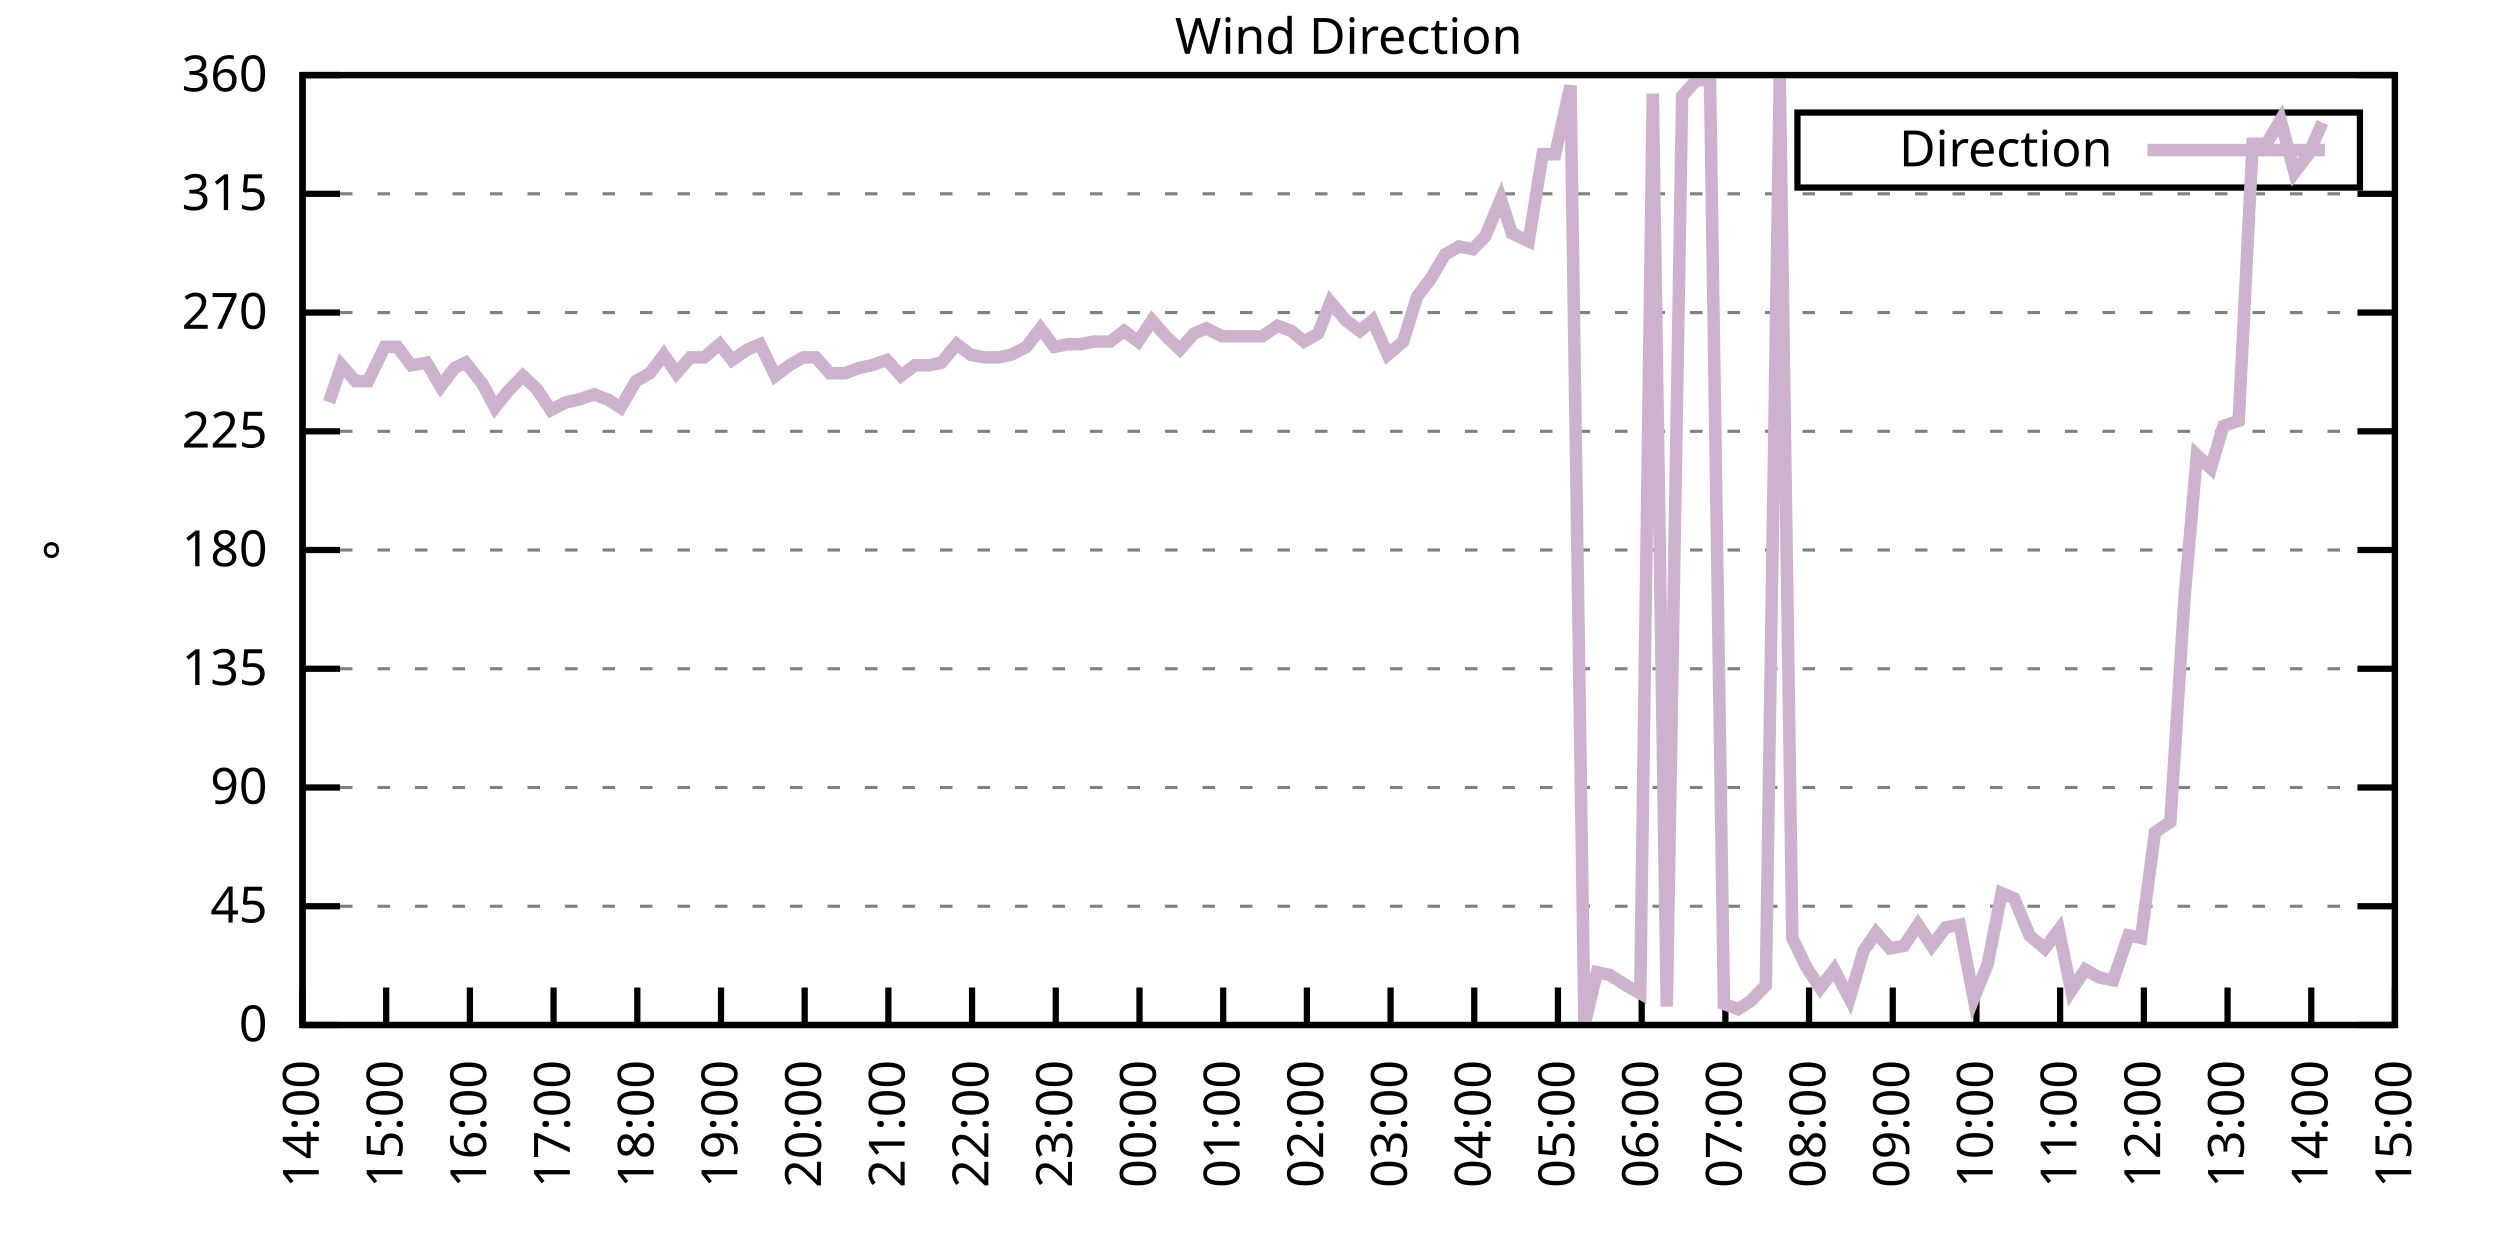
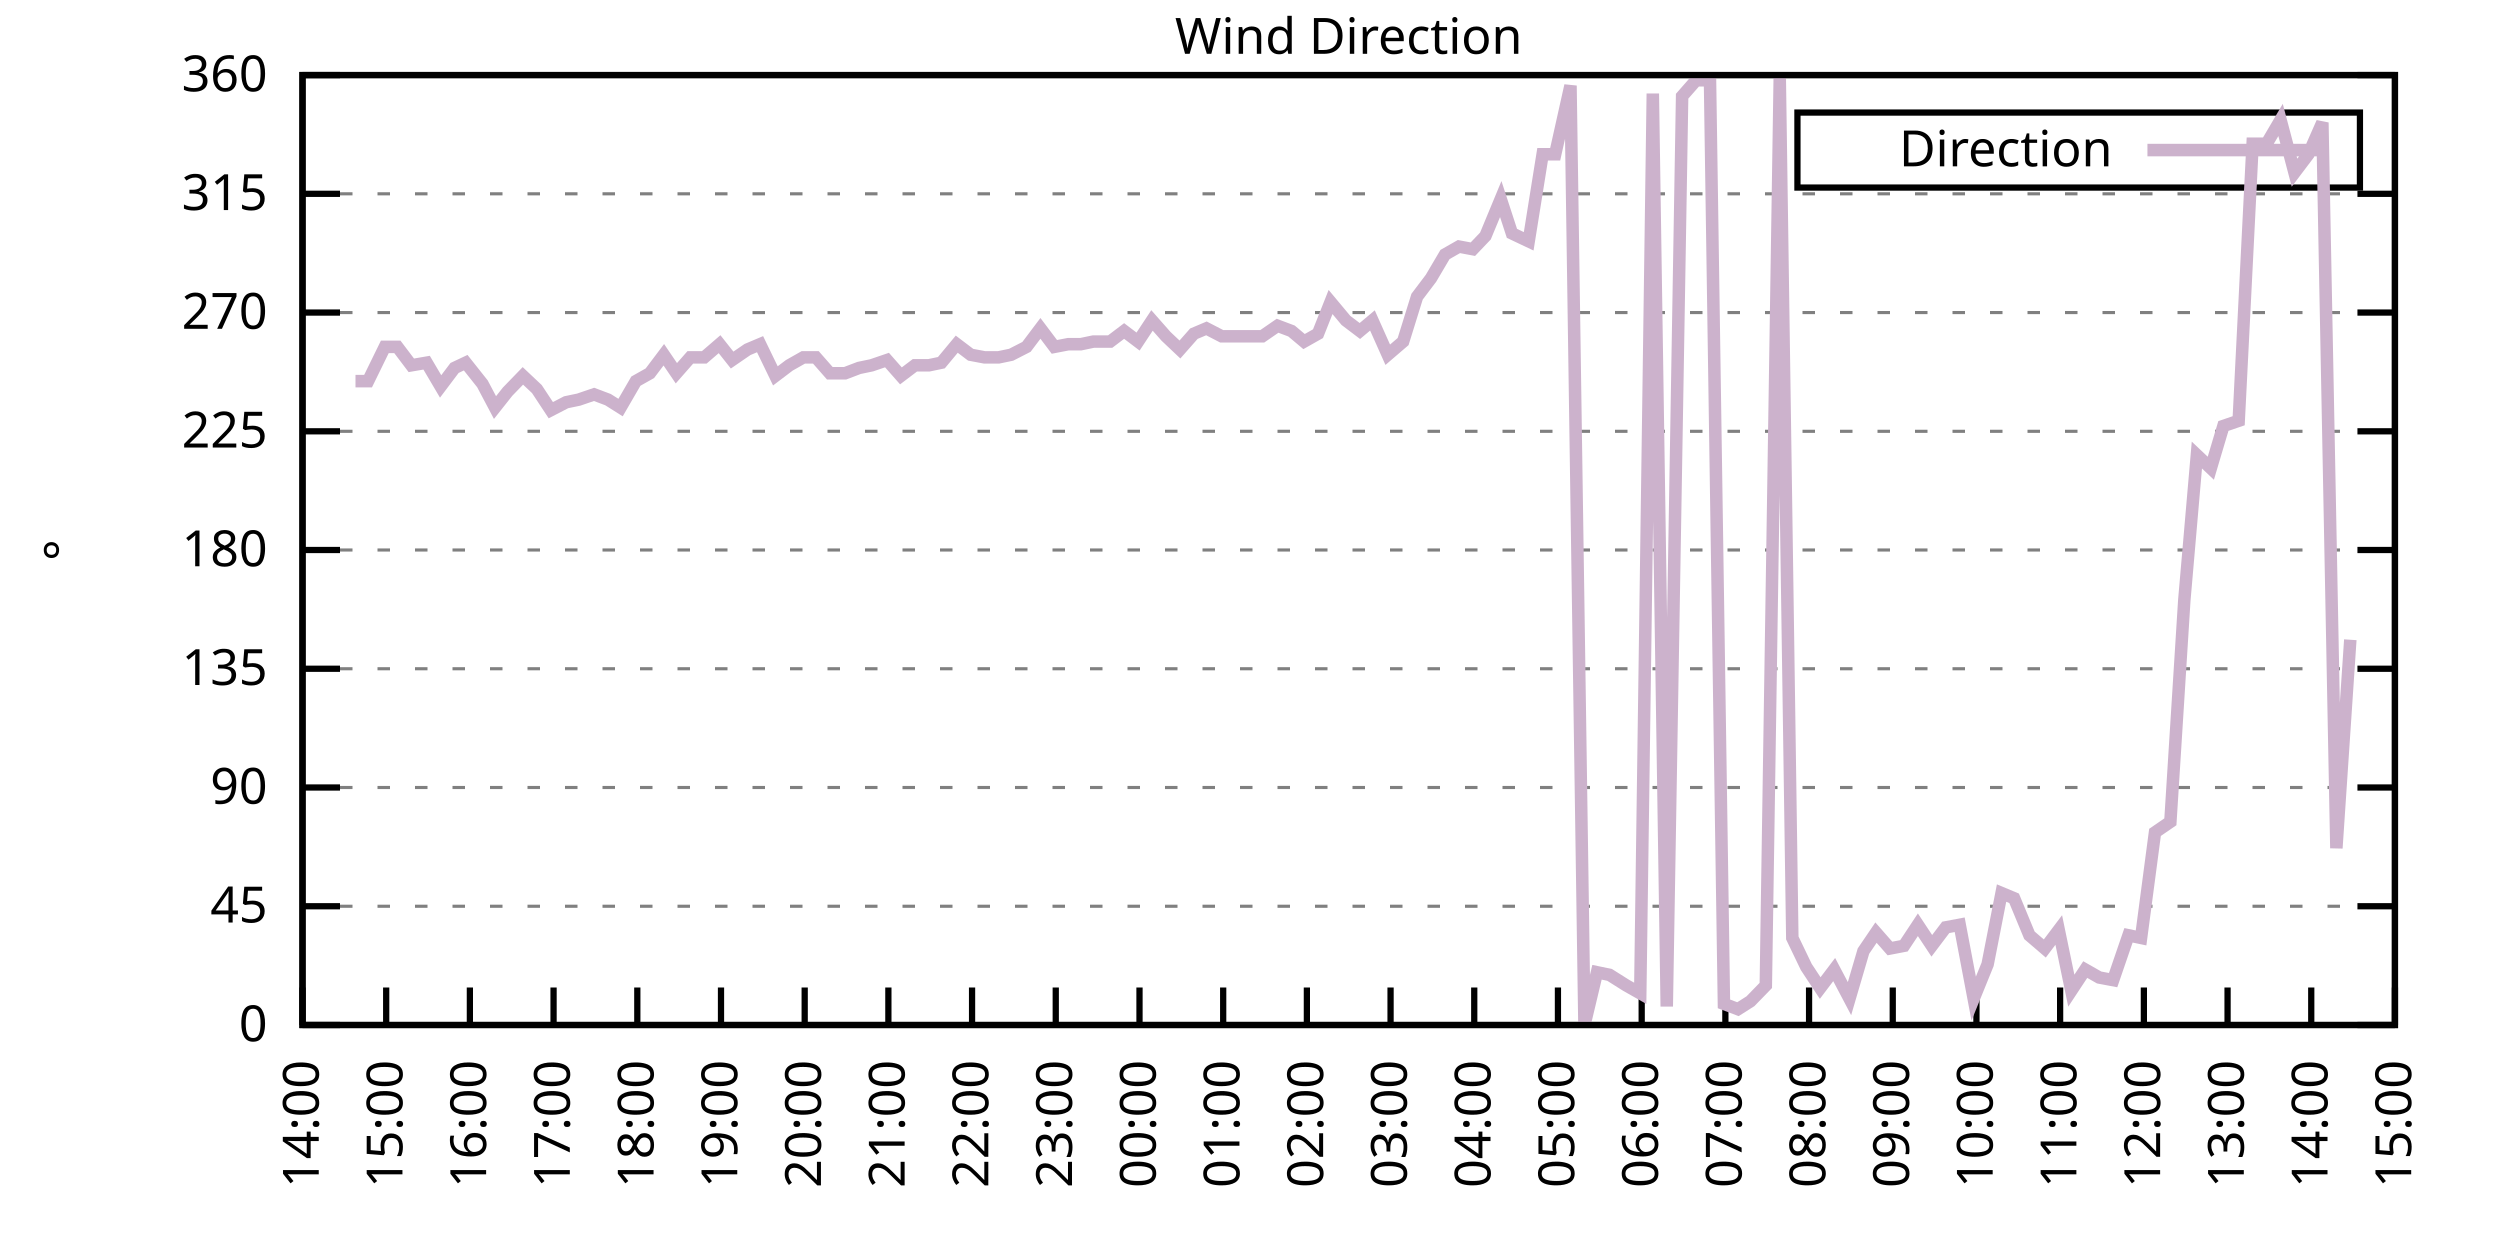
<svg xmlns="http://www.w3.org/2000/svg" xmlns:xlink="http://www.w3.org/1999/xlink" width="400" height="200" viewBox="0 0 400 200">
  <g id="gnuplot_canvas">
    <rect x="0" y="0" width="400" height="200" fill="none" />
    <defs>
      <circle id="gpDot" r="0.5" stroke-width="0.5" stroke="currentColor" />
      <path id="gpPt0" stroke-width="0.333" stroke="currentColor" d="M-1,0 h2 M0,-1 v2" />
      <path id="gpPt1" stroke-width="0.333" stroke="currentColor" d="M-1,-1 L1,1 M1,-1 L-1,1" />
      <path id="gpPt2" stroke-width="0.333" stroke="currentColor" d="M-1,0 L1,0 M0,-1 L0,1 M-1,-1 L1,1 M-1,1 L1,-1" />
      <rect id="gpPt3" stroke-width="0.333" stroke="currentColor" x="-1" y="-1" width="2" height="2" />
      <rect id="gpPt4" stroke-width="0.333" stroke="currentColor" fill="currentColor" x="-1" y="-1" width="2" height="2" />
      <circle id="gpPt5" stroke-width="0.333" stroke="currentColor" cx="0" cy="0" r="1" />
      <use xlink:href="#gpPt5" id="gpPt6" fill="currentColor" stroke="none" />
      <path id="gpPt7" stroke-width="0.333" stroke="currentColor" d="M0,-1.33 L-1.33,0.67 L1.33,0.67 z" />
      <use xlink:href="#gpPt7" id="gpPt8" fill="currentColor" stroke="none" />
      <use xlink:href="#gpPt7" id="gpPt9" stroke="currentColor" transform="rotate(180)" />
      <use xlink:href="#gpPt9" id="gpPt10" fill="currentColor" stroke="none" />
      <use xlink:href="#gpPt3" id="gpPt11" stroke="currentColor" transform="rotate(45)" />
      <use xlink:href="#gpPt11" id="gpPt12" fill="currentColor" stroke="none" />
      <path id="gpPt13" stroke-width="0.333" stroke="currentColor" d="M0,1.330 L1.265,0.411 L0.782,-1.067 L-0.782,-1.076 L-1.265,0.411 z" />
      <use xlink:href="#gpPt13" id="gpPt14" fill="currentColor" stroke="none" />
      <filter id="textbox" filterUnits="objectBoundingBox" x="0" y="0" height="1" width="1">
        <feFlood flood-color="white" flood-opacity="1" result="bgnd" />
        <feComposite in="SourceGraphic" in2="bgnd" operator="atop" />
      </filter>
      <filter id="greybox" filterUnits="objectBoundingBox" x="0" y="0" height="1" width="1">
        <feFlood flood-color="lightgrey" flood-opacity="1" result="grey" />
        <feComposite in="SourceGraphic" in2="grey" operator="atop" />
      </filter>
    </defs>
    <g fill="none" color="white" stroke="currentColor" stroke-width="1.00" stroke-linecap="butt" stroke-linejoin="miter">
</g>
    <g fill="none" color="black" stroke="currentColor" stroke-width="1.00" stroke-linecap="butt" stroke-linejoin="miter">
      <g stroke="none" shape-rendering="crispEdges">
        <polygon fill="rgb(255, 255, 255)" points="48.40,164.00 383.18,164.00 383.18,12.02 48.40,12.02 " />
      </g>
    </g>
    <g fill="none" color="black" stroke="currentColor" stroke-width="1.00" stroke-linecap="butt" stroke-linejoin="miter">
</g>
    <g fill="none" color="black" stroke="black" stroke-width="0.50" stroke-linecap="butt" stroke-linejoin="miter">
</g>
    <g fill="none" color="gray" stroke="currentColor" stroke-width="0.50" stroke-linecap="butt" stroke-linejoin="miter">
      <path stroke="gray" stroke-dasharray="2,4" class="gridline" d="M48.40,164.00 L383.19,164.00  " />
    </g>
    <g fill="none" color="gray" stroke="gray" stroke-width="1.00" stroke-linecap="butt" stroke-linejoin="miter">
</g>
    <g fill="none" color="black" stroke="currentColor" stroke-width="1.00" stroke-linecap="butt" stroke-linejoin="miter">
      <path stroke="black" d="M48.40,164.00 L54.40,164.00 M383.19,164.00 L377.19,164.00  " />
      <g transform="translate(42.80,166.60)" stroke="none" fill="black" font-family="Sans" font-size="8.00" text-anchor="end">
        <text>
          <tspan font-family="Sans"> 0</tspan>
        </text>
      </g>
    </g>
    <g fill="none" color="black" stroke="currentColor" stroke-width="1.00" stroke-linecap="butt" stroke-linejoin="miter">
</g>
    <g fill="none" color="black" stroke="black" stroke-width="0.50" stroke-linecap="butt" stroke-linejoin="miter">
</g>
    <g fill="none" color="gray" stroke="currentColor" stroke-width="0.50" stroke-linecap="butt" stroke-linejoin="miter">
      <path stroke="gray" stroke-dasharray="2,4" class="gridline" d="M48.40,145.00 L383.19,145.00  " />
    </g>
    <g fill="none" color="gray" stroke="gray" stroke-width="1.00" stroke-linecap="butt" stroke-linejoin="miter">
</g>
    <g fill="none" color="black" stroke="currentColor" stroke-width="1.00" stroke-linecap="butt" stroke-linejoin="miter">
      <path stroke="black" d="M48.40,145.00 L54.40,145.00 M383.19,145.00 L377.19,145.00  " />
      <g transform="translate(42.80,147.60)" stroke="none" fill="black" font-family="Sans" font-size="8.00" text-anchor="end">
        <text>
          <tspan font-family="Sans"> 45</tspan>
        </text>
      </g>
    </g>
    <g fill="none" color="black" stroke="currentColor" stroke-width="1.00" stroke-linecap="butt" stroke-linejoin="miter">
</g>
    <g fill="none" color="black" stroke="black" stroke-width="0.50" stroke-linecap="butt" stroke-linejoin="miter">
</g>
    <g fill="none" color="gray" stroke="currentColor" stroke-width="0.50" stroke-linecap="butt" stroke-linejoin="miter">
      <path stroke="gray" stroke-dasharray="2,4" class="gridline" d="M48.40,126.00 L383.19,126.00  " />
    </g>
    <g fill="none" color="gray" stroke="gray" stroke-width="1.00" stroke-linecap="butt" stroke-linejoin="miter">
</g>
    <g fill="none" color="black" stroke="currentColor" stroke-width="1.00" stroke-linecap="butt" stroke-linejoin="miter">
      <path stroke="black" d="M48.40,126.00 L54.40,126.00 M383.19,126.00 L377.19,126.00  " />
      <g transform="translate(42.80,128.60)" stroke="none" fill="black" font-family="Sans" font-size="8.00" text-anchor="end">
        <text>
          <tspan font-family="Sans"> 90</tspan>
        </text>
      </g>
    </g>
    <g fill="none" color="black" stroke="currentColor" stroke-width="1.00" stroke-linecap="butt" stroke-linejoin="miter">
</g>
    <g fill="none" color="black" stroke="black" stroke-width="0.50" stroke-linecap="butt" stroke-linejoin="miter">
</g>
    <g fill="none" color="gray" stroke="currentColor" stroke-width="0.50" stroke-linecap="butt" stroke-linejoin="miter">
      <path stroke="gray" stroke-dasharray="2,4" class="gridline" d="M48.40,107.00 L383.19,107.00  " />
    </g>
    <g fill="none" color="gray" stroke="gray" stroke-width="1.00" stroke-linecap="butt" stroke-linejoin="miter">
</g>
    <g fill="none" color="black" stroke="currentColor" stroke-width="1.00" stroke-linecap="butt" stroke-linejoin="miter">
      <path stroke="black" d="M48.40,107.00 L54.40,107.00 M383.19,107.00 L377.19,107.00  " />
      <g transform="translate(42.80,109.60)" stroke="none" fill="black" font-family="Sans" font-size="8.00" text-anchor="end">
        <text>
          <tspan font-family="Sans"> 135</tspan>
        </text>
      </g>
    </g>
    <g fill="none" color="black" stroke="currentColor" stroke-width="1.00" stroke-linecap="butt" stroke-linejoin="miter">
</g>
    <g fill="none" color="black" stroke="black" stroke-width="0.50" stroke-linecap="butt" stroke-linejoin="miter">
</g>
    <g fill="none" color="gray" stroke="currentColor" stroke-width="0.50" stroke-linecap="butt" stroke-linejoin="miter">
      <path stroke="gray" stroke-dasharray="2,4" class="gridline" d="M48.40,88.00 L383.19,88.00  " />
    </g>
    <g fill="none" color="gray" stroke="gray" stroke-width="1.00" stroke-linecap="butt" stroke-linejoin="miter">
</g>
    <g fill="none" color="black" stroke="currentColor" stroke-width="1.00" stroke-linecap="butt" stroke-linejoin="miter">
      <path stroke="black" d="M48.40,88.00 L54.40,88.00 M383.19,88.00 L377.19,88.00  " />
      <g transform="translate(42.80,90.60)" stroke="none" fill="black" font-family="Sans" font-size="8.00" text-anchor="end">
        <text>
          <tspan font-family="Sans"> 180</tspan>
        </text>
      </g>
    </g>
    <g fill="none" color="black" stroke="currentColor" stroke-width="1.00" stroke-linecap="butt" stroke-linejoin="miter">
</g>
    <g fill="none" color="black" stroke="black" stroke-width="0.50" stroke-linecap="butt" stroke-linejoin="miter">
</g>
    <g fill="none" color="gray" stroke="currentColor" stroke-width="0.50" stroke-linecap="butt" stroke-linejoin="miter">
      <path stroke="gray" stroke-dasharray="2,4" class="gridline" d="M48.40,69.01 L383.19,69.01  " />
    </g>
    <g fill="none" color="gray" stroke="gray" stroke-width="1.00" stroke-linecap="butt" stroke-linejoin="miter">
</g>
    <g fill="none" color="black" stroke="currentColor" stroke-width="1.00" stroke-linecap="butt" stroke-linejoin="miter">
      <path stroke="black" d="M48.40,69.01 L54.40,69.01 M383.19,69.01 L377.19,69.01  " />
      <g transform="translate(42.80,71.61)" stroke="none" fill="black" font-family="Sans" font-size="8.00" text-anchor="end">
        <text>
          <tspan font-family="Sans"> 225</tspan>
        </text>
      </g>
    </g>
    <g fill="none" color="black" stroke="currentColor" stroke-width="1.00" stroke-linecap="butt" stroke-linejoin="miter">
</g>
    <g fill="none" color="black" stroke="black" stroke-width="0.50" stroke-linecap="butt" stroke-linejoin="miter">
</g>
    <g fill="none" color="gray" stroke="currentColor" stroke-width="0.50" stroke-linecap="butt" stroke-linejoin="miter">
      <path stroke="gray" stroke-dasharray="2,4" class="gridline" d="M48.40,50.01 L383.19,50.01  " />
    </g>
    <g fill="none" color="gray" stroke="gray" stroke-width="1.00" stroke-linecap="butt" stroke-linejoin="miter">
</g>
    <g fill="none" color="black" stroke="currentColor" stroke-width="1.00" stroke-linecap="butt" stroke-linejoin="miter">
      <path stroke="black" d="M48.40,50.01 L54.40,50.01 M383.19,50.01 L377.19,50.01  " />
      <g transform="translate(42.80,52.61)" stroke="none" fill="black" font-family="Sans" font-size="8.00" text-anchor="end">
        <text>
          <tspan font-family="Sans"> 270</tspan>
        </text>
      </g>
    </g>
    <g fill="none" color="black" stroke="currentColor" stroke-width="1.00" stroke-linecap="butt" stroke-linejoin="miter">
</g>
    <g fill="none" color="black" stroke="black" stroke-width="0.50" stroke-linecap="butt" stroke-linejoin="miter">
</g>
    <g fill="none" color="gray" stroke="currentColor" stroke-width="0.50" stroke-linecap="butt" stroke-linejoin="miter">
      <path stroke="gray" stroke-dasharray="2,4" class="gridline" d="M48.40,31.01 L383.19,31.01  " />
    </g>
    <g fill="none" color="gray" stroke="gray" stroke-width="1.00" stroke-linecap="butt" stroke-linejoin="miter">
</g>
    <g fill="none" color="black" stroke="currentColor" stroke-width="1.00" stroke-linecap="butt" stroke-linejoin="miter">
      <path stroke="black" d="M48.40,31.01 L54.40,31.01 M383.19,31.01 L377.19,31.01  " />
      <g transform="translate(42.80,33.61)" stroke="none" fill="black" font-family="Sans" font-size="8.00" text-anchor="end">
        <text>
          <tspan font-family="Sans"> 315</tspan>
        </text>
      </g>
    </g>
    <g fill="none" color="black" stroke="currentColor" stroke-width="1.00" stroke-linecap="butt" stroke-linejoin="miter">
</g>
    <g fill="none" color="black" stroke="black" stroke-width="0.50" stroke-linecap="butt" stroke-linejoin="miter">
</g>
    <g fill="none" color="gray" stroke="currentColor" stroke-width="0.50" stroke-linecap="butt" stroke-linejoin="miter">
      <path stroke="gray" stroke-dasharray="2,4" class="gridline" d="M48.40,12.01 L383.19,12.01  " />
    </g>
    <g fill="none" color="gray" stroke="gray" stroke-width="1.00" stroke-linecap="butt" stroke-linejoin="miter">
</g>
    <g fill="none" color="black" stroke="currentColor" stroke-width="1.00" stroke-linecap="butt" stroke-linejoin="miter">
      <path stroke="black" d="M48.40,12.01 L54.40,12.01 M383.19,12.01 L377.19,12.01  " />
      <g transform="translate(42.80,14.61)" stroke="none" fill="black" font-family="Sans" font-size="8.00" text-anchor="end">
        <text>
          <tspan font-family="Sans"> 360</tspan>
        </text>
      </g>
    </g>
    <g fill="none" color="black" stroke="currentColor" stroke-width="1.00" stroke-linecap="butt" stroke-linejoin="miter">
      <path stroke="black" d="M48.40,164.00 L48.40,158.00  " />
      <g transform="translate(51.00,169.60) rotate(270.00)" stroke="none" fill="black" font-family="Sans" font-size="8.00" text-anchor="end">
        <text>
          <tspan font-family="Sans">14:00</tspan>
        </text>
      </g>
    </g>
    <g fill="none" color="black" stroke="currentColor" stroke-width="1.00" stroke-linecap="butt" stroke-linejoin="miter">
      <path stroke="black" d="M61.79,164.00 L61.79,158.00  " />
      <g transform="translate(64.39,169.60) rotate(270.00)" stroke="none" fill="black" font-family="Sans" font-size="8.00" text-anchor="end">
        <text>
          <tspan font-family="Sans">15:00</tspan>
        </text>
      </g>
    </g>
    <g fill="none" color="black" stroke="currentColor" stroke-width="1.00" stroke-linecap="butt" stroke-linejoin="miter">
      <path stroke="black" d="M75.18,164.00 L75.18,158.00  " />
      <g transform="translate(77.78,169.60) rotate(270.00)" stroke="none" fill="black" font-family="Sans" font-size="8.00" text-anchor="end">
        <text>
          <tspan font-family="Sans">16:00</tspan>
        </text>
      </g>
    </g>
    <g fill="none" color="black" stroke="currentColor" stroke-width="1.00" stroke-linecap="butt" stroke-linejoin="miter">
      <path stroke="black" d="M88.57,164.00 L88.57,158.00  " />
      <g transform="translate(91.17,169.60) rotate(270.00)" stroke="none" fill="black" font-family="Sans" font-size="8.00" text-anchor="end">
        <text>
          <tspan font-family="Sans">17:00</tspan>
        </text>
      </g>
    </g>
    <g fill="none" color="black" stroke="currentColor" stroke-width="1.00" stroke-linecap="butt" stroke-linejoin="miter">
      <path stroke="black" d="M101.97,164.00 L101.97,158.00  " />
      <g transform="translate(104.57,169.60) rotate(270.00)" stroke="none" fill="black" font-family="Sans" font-size="8.00" text-anchor="end">
        <text>
          <tspan font-family="Sans">18:00</tspan>
        </text>
      </g>
    </g>
    <g fill="none" color="black" stroke="currentColor" stroke-width="1.00" stroke-linecap="butt" stroke-linejoin="miter">
      <path stroke="black" d="M115.36,164.00 L115.36,158.00  " />
      <g transform="translate(117.96,169.60) rotate(270.00)" stroke="none" fill="black" font-family="Sans" font-size="8.00" text-anchor="end">
        <text>
          <tspan font-family="Sans">19:00</tspan>
        </text>
      </g>
    </g>
    <g fill="none" color="black" stroke="currentColor" stroke-width="1.00" stroke-linecap="butt" stroke-linejoin="miter">
      <path stroke="black" d="M128.75,164.00 L128.75,158.00  " />
      <g transform="translate(131.35,169.60) rotate(270.00)" stroke="none" fill="black" font-family="Sans" font-size="8.00" text-anchor="end">
        <text>
          <tspan font-family="Sans">20:00</tspan>
        </text>
      </g>
    </g>
    <g fill="none" color="black" stroke="currentColor" stroke-width="1.00" stroke-linecap="butt" stroke-linejoin="miter">
      <path stroke="black" d="M142.14,164.00 L142.14,158.00  " />
      <g transform="translate(144.74,169.60) rotate(270.00)" stroke="none" fill="black" font-family="Sans" font-size="8.00" text-anchor="end">
        <text>
          <tspan font-family="Sans">21:00</tspan>
        </text>
      </g>
    </g>
    <g fill="none" color="black" stroke="currentColor" stroke-width="1.00" stroke-linecap="butt" stroke-linejoin="miter">
      <path stroke="black" d="M155.53,164.00 L155.53,158.00  " />
      <g transform="translate(158.13,169.60) rotate(270.00)" stroke="none" fill="black" font-family="Sans" font-size="8.00" text-anchor="end">
        <text>
          <tspan font-family="Sans">22:00</tspan>
        </text>
      </g>
    </g>
    <g fill="none" color="black" stroke="currentColor" stroke-width="1.00" stroke-linecap="butt" stroke-linejoin="miter">
      <path stroke="black" d="M168.92,164.00 L168.92,158.00  " />
      <g transform="translate(171.52,169.60) rotate(270.00)" stroke="none" fill="black" font-family="Sans" font-size="8.00" text-anchor="end">
        <text>
          <tspan font-family="Sans">23:00</tspan>
        </text>
      </g>
    </g>
    <g fill="none" color="black" stroke="currentColor" stroke-width="1.00" stroke-linecap="butt" stroke-linejoin="miter">
      <path stroke="black" d="M182.32,164.00 L182.32,158.00  " />
      <g transform="translate(184.92,169.60) rotate(270.00)" stroke="none" fill="black" font-family="Sans" font-size="8.00" text-anchor="end">
        <text>
          <tspan font-family="Sans">00:00</tspan>
        </text>
      </g>
    </g>
    <g fill="none" color="black" stroke="currentColor" stroke-width="1.00" stroke-linecap="butt" stroke-linejoin="miter">
      <path stroke="black" d="M195.71,164.00 L195.71,158.00  " />
      <g transform="translate(198.31,169.60) rotate(270.00)" stroke="none" fill="black" font-family="Sans" font-size="8.00" text-anchor="end">
        <text>
          <tspan font-family="Sans">01:00</tspan>
        </text>
      </g>
    </g>
    <g fill="none" color="black" stroke="currentColor" stroke-width="1.00" stroke-linecap="butt" stroke-linejoin="miter">
      <path stroke="black" d="M209.10,164.00 L209.10,158.00  " />
      <g transform="translate(211.70,169.60) rotate(270.00)" stroke="none" fill="black" font-family="Sans" font-size="8.00" text-anchor="end">
        <text>
          <tspan font-family="Sans">02:00</tspan>
        </text>
      </g>
    </g>
    <g fill="none" color="black" stroke="currentColor" stroke-width="1.00" stroke-linecap="butt" stroke-linejoin="miter">
      <path stroke="black" d="M222.49,164.00 L222.49,158.00  " />
      <g transform="translate(225.09,169.60) rotate(270.00)" stroke="none" fill="black" font-family="Sans" font-size="8.00" text-anchor="end">
        <text>
          <tspan font-family="Sans">03:00</tspan>
        </text>
      </g>
    </g>
    <g fill="none" color="black" stroke="currentColor" stroke-width="1.00" stroke-linecap="butt" stroke-linejoin="miter">
      <path stroke="black" d="M235.88,164.00 L235.88,158.00  " />
      <g transform="translate(238.48,169.60) rotate(270.00)" stroke="none" fill="black" font-family="Sans" font-size="8.00" text-anchor="end">
        <text>
          <tspan font-family="Sans">04:00</tspan>
        </text>
      </g>
    </g>
    <g fill="none" color="black" stroke="currentColor" stroke-width="1.00" stroke-linecap="butt" stroke-linejoin="miter">
      <path stroke="black" d="M249.27,164.00 L249.27,158.00  " />
      <g transform="translate(251.87,169.60) rotate(270.00)" stroke="none" fill="black" font-family="Sans" font-size="8.00" text-anchor="end">
        <text>
          <tspan font-family="Sans">05:00</tspan>
        </text>
      </g>
    </g>
    <g fill="none" color="black" stroke="currentColor" stroke-width="1.00" stroke-linecap="butt" stroke-linejoin="miter">
      <path stroke="black" d="M262.67,164.00 L262.67,158.00  " />
      <g transform="translate(265.27,169.60) rotate(270.00)" stroke="none" fill="black" font-family="Sans" font-size="8.00" text-anchor="end">
        <text>
          <tspan font-family="Sans">06:00</tspan>
        </text>
      </g>
    </g>
    <g fill="none" color="black" stroke="currentColor" stroke-width="1.00" stroke-linecap="butt" stroke-linejoin="miter">
      <path stroke="black" d="M276.06,164.00 L276.06,158.00  " />
      <g transform="translate(278.66,169.60) rotate(270.00)" stroke="none" fill="black" font-family="Sans" font-size="8.00" text-anchor="end">
        <text>
          <tspan font-family="Sans">07:00</tspan>
        </text>
      </g>
    </g>
    <g fill="none" color="black" stroke="currentColor" stroke-width="1.00" stroke-linecap="butt" stroke-linejoin="miter">
      <path stroke="black" d="M289.45,164.00 L289.45,158.00  " />
      <g transform="translate(292.05,169.60) rotate(270.00)" stroke="none" fill="black" font-family="Sans" font-size="8.00" text-anchor="end">
        <text>
          <tspan font-family="Sans">08:00</tspan>
        </text>
      </g>
    </g>
    <g fill="none" color="black" stroke="currentColor" stroke-width="1.00" stroke-linecap="butt" stroke-linejoin="miter">
      <path stroke="black" d="M302.84,164.00 L302.84,158.00  " />
      <g transform="translate(305.44,169.60) rotate(270.00)" stroke="none" fill="black" font-family="Sans" font-size="8.00" text-anchor="end">
        <text>
          <tspan font-family="Sans">09:00</tspan>
        </text>
      </g>
    </g>
    <g fill="none" color="black" stroke="currentColor" stroke-width="1.00" stroke-linecap="butt" stroke-linejoin="miter">
      <path stroke="black" d="M316.23,164.00 L316.23,158.00  " />
      <g transform="translate(318.83,169.60) rotate(270.00)" stroke="none" fill="black" font-family="Sans" font-size="8.00" text-anchor="end">
        <text>
          <tspan font-family="Sans">10:00</tspan>
        </text>
      </g>
    </g>
    <g fill="none" color="black" stroke="currentColor" stroke-width="1.00" stroke-linecap="butt" stroke-linejoin="miter">
      <path stroke="black" d="M329.62,164.00 L329.62,158.00  " />
      <g transform="translate(332.22,169.60) rotate(270.00)" stroke="none" fill="black" font-family="Sans" font-size="8.00" text-anchor="end">
        <text>
          <tspan font-family="Sans">11:00</tspan>
        </text>
      </g>
    </g>
    <g fill="none" color="black" stroke="currentColor" stroke-width="1.00" stroke-linecap="butt" stroke-linejoin="miter">
      <path stroke="black" d="M343.02,164.00 L343.02,158.00  " />
      <g transform="translate(345.62,169.60) rotate(270.00)" stroke="none" fill="black" font-family="Sans" font-size="8.00" text-anchor="end">
        <text>
          <tspan font-family="Sans">12:00</tspan>
        </text>
      </g>
    </g>
    <g fill="none" color="black" stroke="currentColor" stroke-width="1.00" stroke-linecap="butt" stroke-linejoin="miter">
      <path stroke="black" d="M356.41,164.00 L356.41,158.00  " />
      <g transform="translate(359.01,169.60) rotate(270.00)" stroke="none" fill="black" font-family="Sans" font-size="8.00" text-anchor="end">
        <text>
          <tspan font-family="Sans">13:00</tspan>
        </text>
      </g>
    </g>
    <g fill="none" color="black" stroke="currentColor" stroke-width="1.00" stroke-linecap="butt" stroke-linejoin="miter">
      <path stroke="black" d="M369.80,164.00 L369.80,158.00  " />
      <g transform="translate(372.40,169.60) rotate(270.00)" stroke="none" fill="black" font-family="Sans" font-size="8.00" text-anchor="end">
        <text>
          <tspan font-family="Sans">14:00</tspan>
        </text>
      </g>
    </g>
    <g fill="none" color="black" stroke="currentColor" stroke-width="1.00" stroke-linecap="butt" stroke-linejoin="miter">
      <path stroke="black" d="M383.19,164.00 L383.19,158.00  " />
      <g transform="translate(385.79,169.60) rotate(270.00)" stroke="none" fill="black" font-family="Sans" font-size="8.00" text-anchor="end">
        <text>
          <tspan font-family="Sans">15:00</tspan>
        </text>
      </g>
    </g>
    <g fill="none" color="black" stroke="currentColor" stroke-width="1.00" stroke-linecap="butt" stroke-linejoin="miter">
</g>
    <g fill="none" color="black" stroke="currentColor" stroke-width="1.00" stroke-linecap="butt" stroke-linejoin="miter">
      <path stroke="black" d="M48.40,12.01 L48.40,164.00 L383.19,164.00 L383.19,12.01 L48.40,12.01 Z  " />
    </g>
    <g fill="none" color="black" stroke="currentColor" stroke-width="1.00" stroke-linecap="butt" stroke-linejoin="miter">
</g>
    <g fill="none" color="black" stroke="currentColor" stroke-width="1.00" stroke-linecap="butt" stroke-linejoin="miter">
      <path stroke="black" d="M287.59,30.01 L287.59,18.01 L377.59,18.01 L377.59,30.01 L287.59,30.01 Z  " />
    </g>
    <g id="Wind_direction_plot_1">
      <g fill="none" color="white" stroke="black" stroke-width="2.00" stroke-linecap="butt" stroke-linejoin="miter">
</g>
      <g fill="none" color="black" stroke="currentColor" stroke-width="2.00" stroke-linecap="butt" stroke-linejoin="miter">
        <g transform="translate(337.99,26.61)" stroke="none" fill="black" font-family="Sans" font-size="8.00" text-anchor="end">
          <text>
            <tspan font-family="Sans">Direction</tspan>
          </text>
        </g>
      </g>
      <g fill="none" color="black" stroke="currentColor" stroke-width="2.00" stroke-linecap="butt" stroke-linejoin="miter">
-         <path stroke="rgb(204, 178, 204)" d="M343.59,24.01 L371.99,24.01 M52.64,64.36 L54.65,58.45 L56.88,60.98 L58.89,60.98 L61.57,55.50 L63.58,55.50   L65.81,58.45 L68.26,58.03 L70.50,61.83 L72.73,58.87 L74.51,58.03 L77.19,61.41 L79.20,65.21 L81.21,62.67   L83.66,60.14 L85.90,62.25 L88.13,65.63 L90.58,64.36 L92.59,63.94 L95.05,63.10 L97.28,63.94 L99.29,65.21   L101.74,60.98 L103.98,59.72 L106.21,56.76 L108.22,59.72 L110.45,57.18 L112.68,57.18 L115.13,55.07 L117.14,57.61   L119.60,55.92 L121.61,55.07 L124.06,60.14 L126.29,58.45 L128.53,57.18 L130.54,57.18 L132.77,59.72 L135.22,59.72   L137.45,58.87 L139.46,58.45 L141.92,57.61 L144.15,60.14 L146.38,58.45 L148.61,58.45 L150.62,58.03 L153.08,55.07   L155.31,56.76 L157.54,57.18 L159.77,57.18 L161.78,56.76 L164.24,55.50 L166.47,52.54 L168.70,55.50 L170.93,55.07   L172.94,55.07 L174.95,54.65 L177.63,54.65 L179.86,52.96 L182.09,54.65 L184.32,51.27 L186.56,53.81 L188.79,55.92   L191.02,53.39 L193.03,52.54 L195.48,53.81 L197.72,53.81 L199.73,53.81 L201.96,53.81 L204.41,52.12 L206.64,52.96   L208.65,54.65 L210.88,53.39 L212.89,48.32 L215.35,51.27 L217.58,52.96 L219.59,51.27 L222.04,56.76 L224.50,54.65   L226.73,47.47 L228.96,44.52 L231.20,40.72 L233.43,39.45 L235.66,39.87 L237.67,37.76 L240.12,31.85 L241.91,37.34   L244.59,38.61 L246.82,24.68 L248.83,24.68 L251.28,13.70 L253.51,164.00 L255.52,155.56 L257.53,155.98 L260.21,157.67   L262.44,158.93 L264.45,14.97 L266.68,161.04 L269.14,15.39 L271.37,12.85 L273.60,12.85 L275.83,160.62 L278.07,161.47   L280.07,160.20 L282.53,157.67 L284.76,12.43 L286.77,150.07 L289.00,154.71 L291.23,158.09 L293.47,155.13 L295.92,159.78   L298.15,152.18 L300.16,149.22 L302.39,151.76 L304.63,151.33 L306.86,147.96 L309.09,151.33 L311.32,148.38 L313.55,147.96   L315.79,159.78 L318.02,154.29 L320.25,142.89 L322.26,143.73 L324.71,149.65 L327.17,151.76 L329.40,148.80 L331.41,158.51   L333.64,155.13 L335.87,156.40 L338.10,156.82 L340.56,149.65 L342.57,150.07 L344.80,133.18 L347.26,131.49 L349.49,96.03   L351.50,72.81 L353.73,74.92 L355.74,68.16 L358.19,67.32 L360.42,22.99 L362.66,22.99 L364.89,19.19 L367.12,27.63   L369.35,24.68 L371.58,19.61  " />
+         <path stroke="rgb(204, 178, 204)" d="M343.59,24.01 L371.99,24.01 M56.88,60.98 L58.89,60.98 L61.57,55.50 L63.58,55.50 L65.81,58.45 L68.26,58.03   L70.50,61.83 L72.73,58.87 L74.51,58.03 L77.19,61.41 L79.20,65.21 L81.21,62.67 L83.66,60.14 L85.90,62.25   L88.13,65.63 L90.58,64.36 L92.59,63.94 L95.05,63.10 L97.28,63.94 L99.29,65.21 L101.74,60.98 L103.98,59.72   L106.21,56.76 L108.22,59.72 L110.45,57.18 L112.68,57.18 L115.13,55.07 L117.14,57.61 L119.60,55.92 L121.61,55.07   L124.06,60.14 L126.29,58.45 L128.53,57.18 L130.54,57.18 L132.77,59.72 L135.22,59.72 L137.45,58.87 L139.46,58.45   L141.92,57.61 L144.15,60.14 L146.38,58.45 L148.61,58.45 L150.62,58.03 L153.08,55.07 L155.31,56.76 L157.54,57.18   L159.77,57.18 L161.78,56.76 L164.24,55.50 L166.47,52.54 L168.70,55.50 L170.93,55.07 L172.94,55.07 L174.95,54.65   L177.63,54.65 L179.86,52.96 L182.09,54.65 L184.32,51.27 L186.56,53.81 L188.79,55.92 L191.02,53.39 L193.03,52.54   L195.48,53.81 L197.72,53.81 L199.73,53.81 L201.96,53.81 L204.41,52.12 L206.64,52.96 L208.65,54.65 L210.88,53.39   L212.89,48.32 L215.35,51.27 L217.58,52.96 L219.59,51.27 L222.04,56.76 L224.50,54.65 L226.73,47.47 L228.96,44.52   L231.20,40.72 L233.43,39.45 L235.66,39.87 L237.67,37.76 L240.12,31.85 L241.91,37.34 L244.59,38.61 L246.82,24.68   L248.83,24.68 L251.28,13.70 L253.51,164.00 L255.52,155.56 L257.53,155.98 L260.21,157.67 L262.44,158.93 L264.45,14.97   L266.68,161.04 L269.14,15.39 L271.37,12.85 L273.60,12.85 L275.83,160.62 L278.07,161.47 L280.07,160.20 L282.53,157.67   L284.76,12.43 L286.77,150.07 L289.00,154.71 L291.23,158.09 L293.47,155.13 L295.92,159.78 L298.15,152.18 L300.16,149.22   L302.39,151.76 L304.63,151.33 L306.86,147.96 L309.09,151.33 L311.32,148.38 L313.55,147.96 L315.79,159.78 L318.02,154.29   L320.25,142.89 L322.26,143.73 L324.71,149.65 L327.17,151.76 L329.40,148.80 L331.41,158.51 L333.64,155.13 L335.87,156.40   L338.10,156.82 L340.56,149.65 L342.57,150.07 L344.80,133.18 L347.26,131.49 L349.49,96.03 L351.50,72.81 L353.73,74.92   L355.74,68.16 L358.19,67.32 L360.42,22.99 L362.66,22.99 L364.89,19.19 L367.12,27.63 L369.35,24.68 L371.58,19.61   L373.82,135.71 L376.05,102.36  " />
      </g>
    </g>
    <g fill="none" color="black" stroke="currentColor" stroke-width="2.00" stroke-linecap="butt" stroke-linejoin="miter">
</g>
    <g fill="none" color="black" stroke="black" stroke-width="1.00" stroke-linecap="butt" stroke-linejoin="miter">
</g>
    <g fill="none" color="black" stroke="currentColor" stroke-width="1.00" stroke-linecap="butt" stroke-linejoin="miter">
      <path stroke="black" d="M48.40,12.01 L48.40,164.00 L383.19,164.00 L383.19,12.01 L48.40,12.01 Z  " />
      <g transform="translate(12.80,88.01) rotate(270.00)" stroke="none" fill="black" font-family="Sans" font-size="8.00" text-anchor="middle">
        <text>
          <tspan font-family="Sans">°</tspan>
        </text>
      </g>
    </g>
    <g fill="none" color="black" stroke="currentColor" stroke-width="1.00" stroke-linecap="butt" stroke-linejoin="miter">
</g>
    <g fill="none" color="black" stroke="currentColor" stroke-width="1.00" stroke-linecap="butt" stroke-linejoin="miter">
      <g transform="translate(215.79,8.61)" stroke="none" fill="black" font-family="Sans" font-size="8.00" text-anchor="middle">
        <text>
          <tspan font-family="Sans">Wind Direction</tspan>
        </text>
      </g>
    </g>
    <g fill="none" color="black" stroke="currentColor" stroke-width="1.00" stroke-linecap="butt" stroke-linejoin="miter">
</g>
  </g>
</svg>
